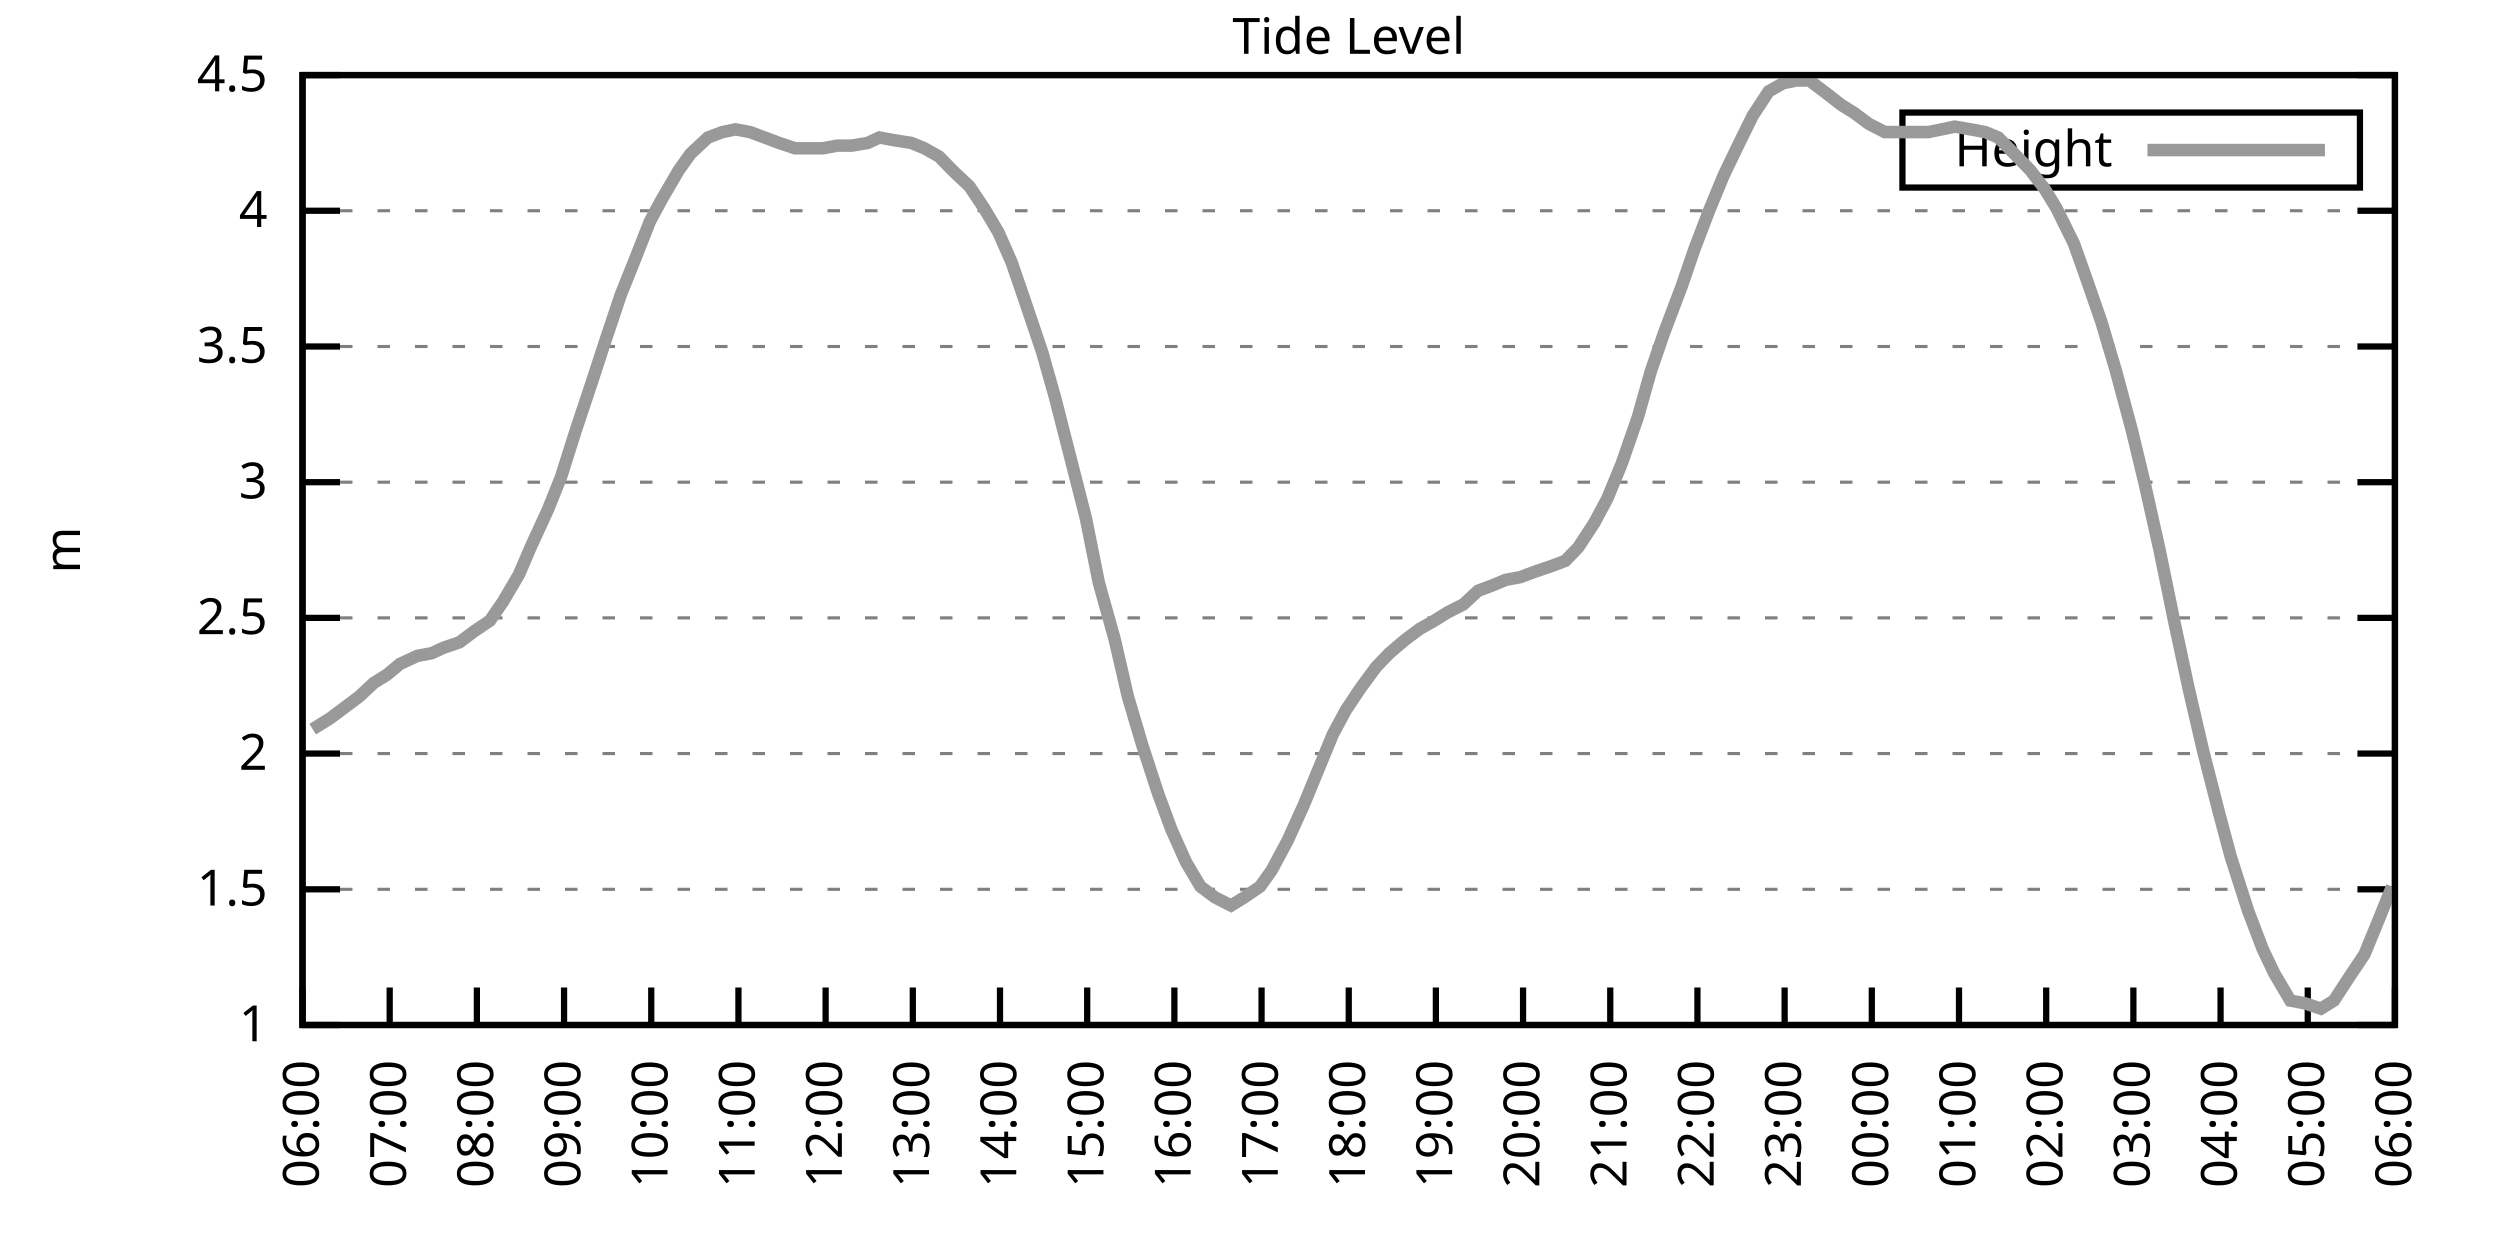
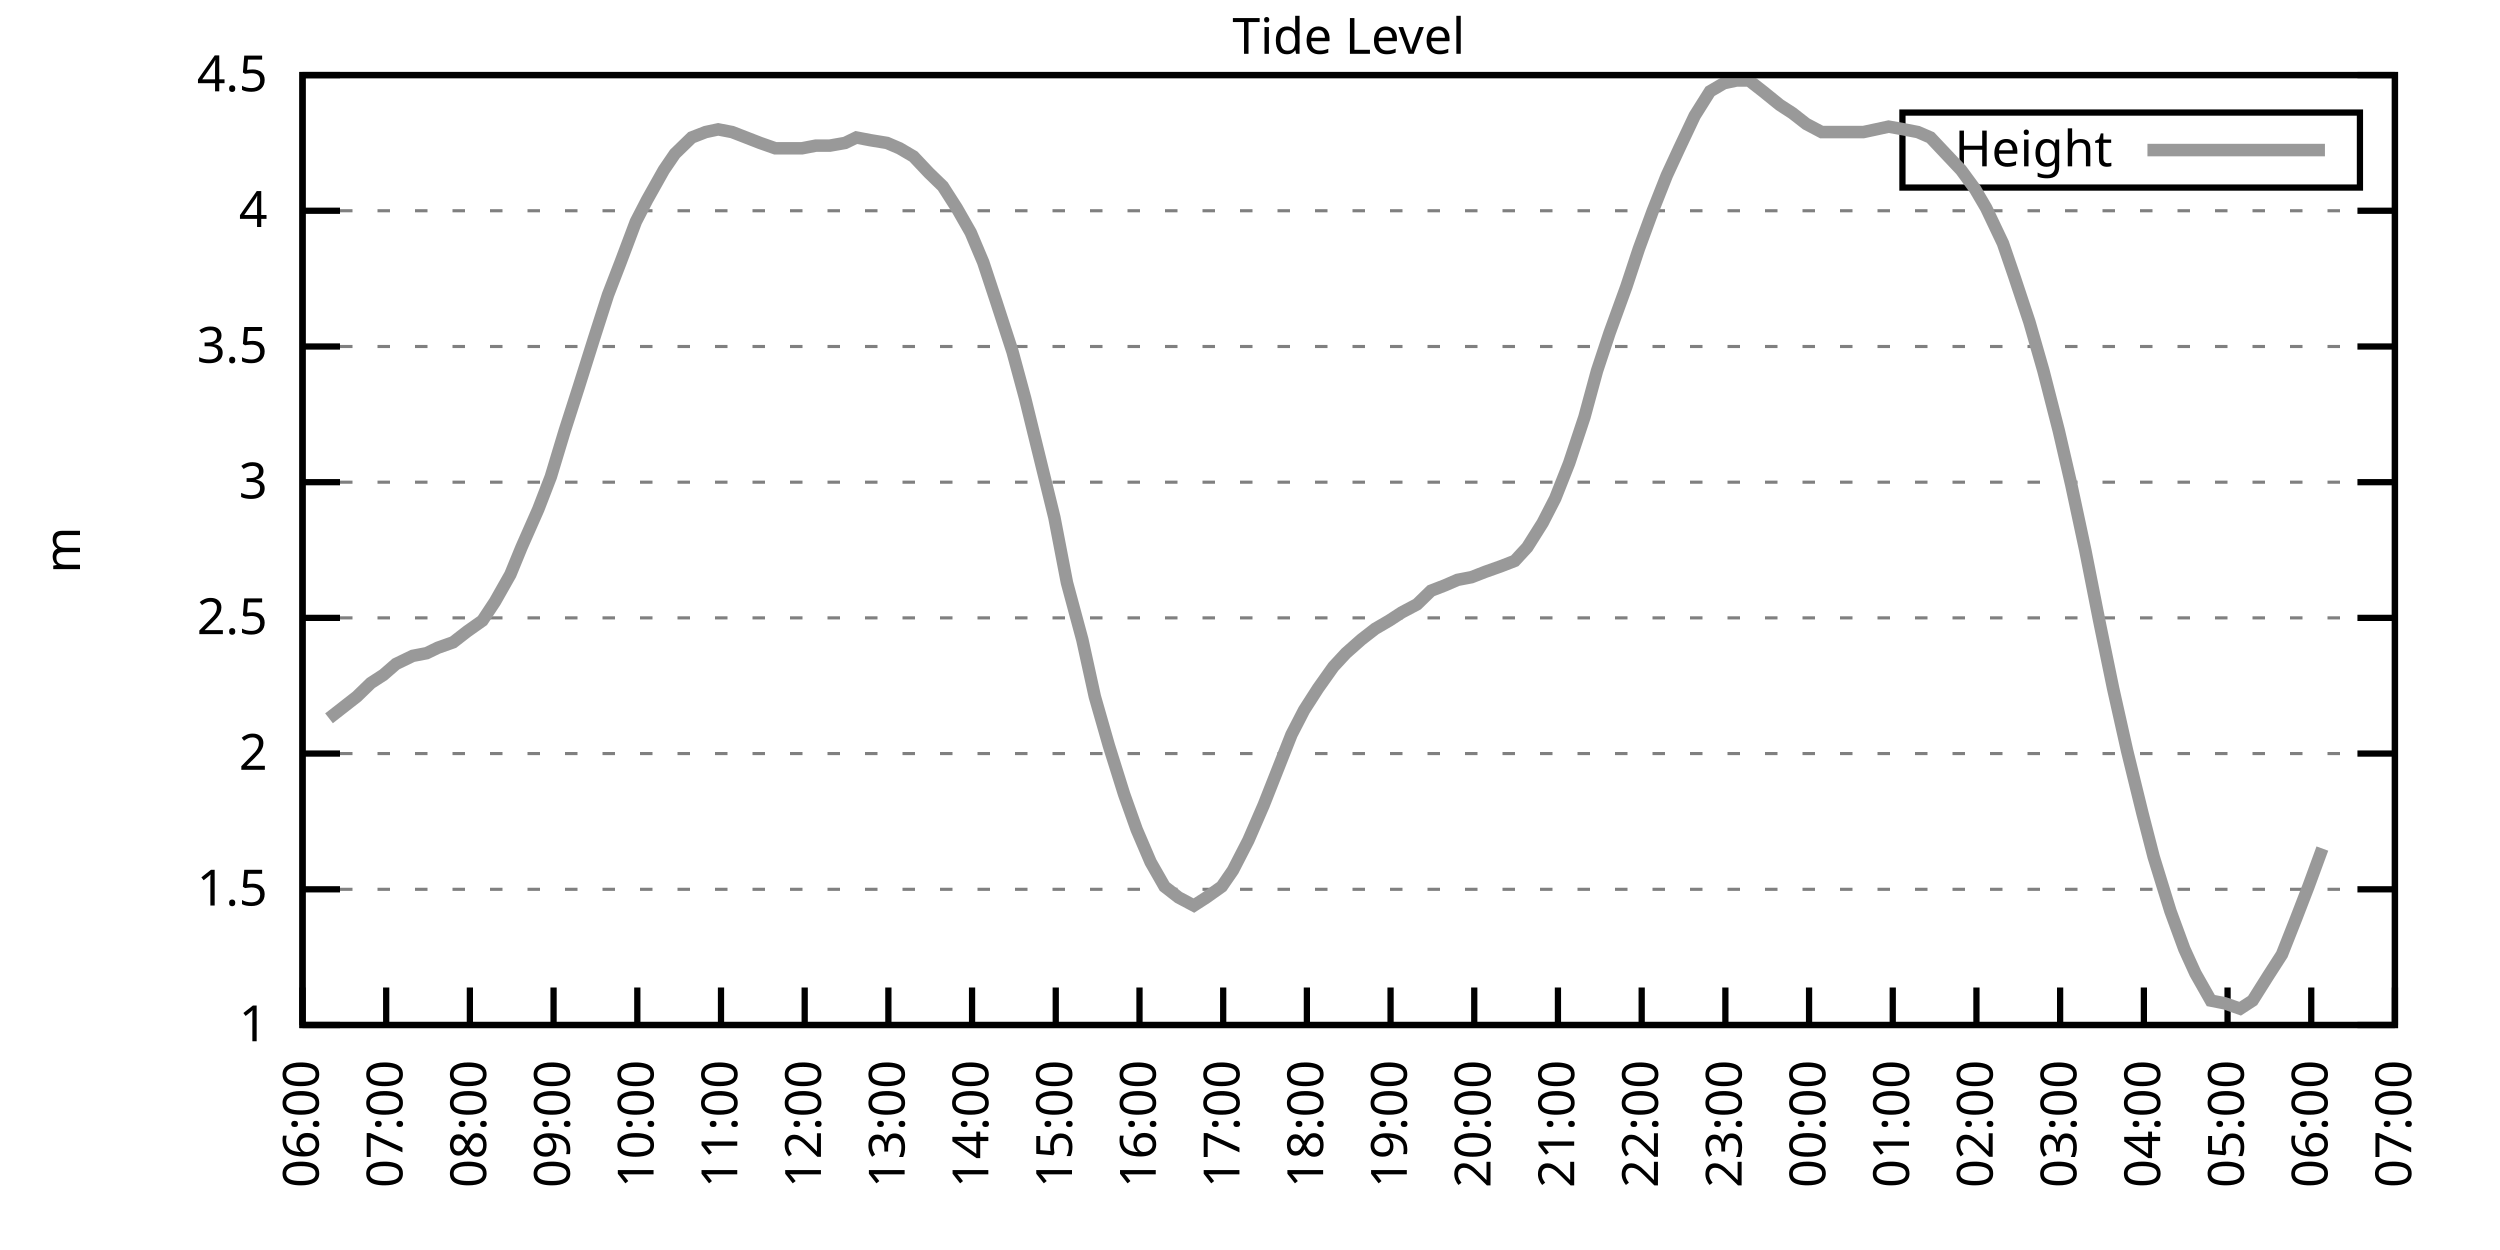
<svg xmlns="http://www.w3.org/2000/svg" xmlns:xlink="http://www.w3.org/1999/xlink" width="400" height="200" viewBox="0 0 400 200">
  <g id="gnuplot_canvas">
    <rect x="0" y="0" width="400" height="200" fill="none" />
    <defs>
      <circle id="gpDot" r="0.5" stroke-width="0.5" stroke="currentColor" />
      <path id="gpPt0" stroke-width="0.333" stroke="currentColor" d="M-1,0 h2 M0,-1 v2" />
      <path id="gpPt1" stroke-width="0.333" stroke="currentColor" d="M-1,-1 L1,1 M1,-1 L-1,1" />
      <path id="gpPt2" stroke-width="0.333" stroke="currentColor" d="M-1,0 L1,0 M0,-1 L0,1 M-1,-1 L1,1 M-1,1 L1,-1" />
      <rect id="gpPt3" stroke-width="0.333" stroke="currentColor" x="-1" y="-1" width="2" height="2" />
      <rect id="gpPt4" stroke-width="0.333" stroke="currentColor" fill="currentColor" x="-1" y="-1" width="2" height="2" />
      <circle id="gpPt5" stroke-width="0.333" stroke="currentColor" cx="0" cy="0" r="1" />
      <use xlink:href="#gpPt5" id="gpPt6" fill="currentColor" stroke="none" />
      <path id="gpPt7" stroke-width="0.333" stroke="currentColor" d="M0,-1.33 L-1.33,0.67 L1.33,0.67 z" />
      <use xlink:href="#gpPt7" id="gpPt8" fill="currentColor" stroke="none" />
      <use xlink:href="#gpPt7" id="gpPt9" stroke="currentColor" transform="rotate(180)" />
      <use xlink:href="#gpPt9" id="gpPt10" fill="currentColor" stroke="none" />
      <use xlink:href="#gpPt3" id="gpPt11" stroke="currentColor" transform="rotate(45)" />
      <use xlink:href="#gpPt11" id="gpPt12" fill="currentColor" stroke="none" />
      <path id="gpPt13" stroke-width="0.333" stroke="currentColor" d="M0,1.330 L1.265,0.411 L0.782,-1.067 L-0.782,-1.076 L-1.265,0.411 z" />
      <use xlink:href="#gpPt13" id="gpPt14" fill="currentColor" stroke="none" />
      <filter id="textbox" filterUnits="objectBoundingBox" x="0" y="0" height="1" width="1">
        <feFlood flood-color="white" flood-opacity="1" result="bgnd" />
        <feComposite in="SourceGraphic" in2="bgnd" operator="atop" />
      </filter>
      <filter id="greybox" filterUnits="objectBoundingBox" x="0" y="0" height="1" width="1">
        <feFlood flood-color="lightgrey" flood-opacity="1" result="grey" />
        <feComposite in="SourceGraphic" in2="grey" operator="atop" />
      </filter>
    </defs>
    <g fill="none" color="white" stroke="currentColor" stroke-width="1.00" stroke-linecap="butt" stroke-linejoin="miter">
</g>
    <g fill="none" color="black" stroke="currentColor" stroke-width="1.00" stroke-linecap="butt" stroke-linejoin="miter">
      <g stroke="none" shape-rendering="crispEdges">
        <polygon fill="rgb(255, 255, 255)" points="48.40,164.00 383.18,164.00 383.18,12.02 48.40,12.02 " />
      </g>
    </g>
    <g fill="none" color="black" stroke="currentColor" stroke-width="1.00" stroke-linecap="butt" stroke-linejoin="miter">
</g>
    <g fill="none" color="black" stroke="black" stroke-width="0.50" stroke-linecap="butt" stroke-linejoin="miter">
</g>
    <g fill="none" color="gray" stroke="currentColor" stroke-width="0.50" stroke-linecap="butt" stroke-linejoin="miter">
      <path stroke="gray" stroke-dasharray="2,4" class="gridline" d="M48.40,164.00 L383.19,164.00  " />
    </g>
    <g fill="none" color="gray" stroke="gray" stroke-width="1.00" stroke-linecap="butt" stroke-linejoin="miter">
</g>
    <g fill="none" color="black" stroke="currentColor" stroke-width="1.00" stroke-linecap="butt" stroke-linejoin="miter">
      <path stroke="black" d="M48.40,164.00 L54.40,164.00 M383.19,164.00 L377.19,164.00  " />
      <g transform="translate(42.80,166.60)" stroke="none" fill="black" font-family="Sans" font-size="8.00" text-anchor="end">
        <text>
          <tspan font-family="Sans"> 1</tspan>
        </text>
      </g>
    </g>
    <g fill="none" color="black" stroke="currentColor" stroke-width="1.00" stroke-linecap="butt" stroke-linejoin="miter">
</g>
    <g fill="none" color="black" stroke="black" stroke-width="0.50" stroke-linecap="butt" stroke-linejoin="miter">
</g>
    <g fill="none" color="gray" stroke="currentColor" stroke-width="0.50" stroke-linecap="butt" stroke-linejoin="miter">
      <path stroke="gray" stroke-dasharray="2,4" class="gridline" d="M48.40,142.29 L383.19,142.29  " />
    </g>
    <g fill="none" color="gray" stroke="gray" stroke-width="1.00" stroke-linecap="butt" stroke-linejoin="miter">
</g>
    <g fill="none" color="black" stroke="currentColor" stroke-width="1.00" stroke-linecap="butt" stroke-linejoin="miter">
      <path stroke="black" d="M48.40,142.29 L54.40,142.29 M383.19,142.29 L377.19,142.29  " />
      <g transform="translate(42.80,144.89)" stroke="none" fill="black" font-family="Sans" font-size="8.00" text-anchor="end">
        <text>
          <tspan font-family="Sans"> 1.5</tspan>
        </text>
      </g>
    </g>
    <g fill="none" color="black" stroke="currentColor" stroke-width="1.00" stroke-linecap="butt" stroke-linejoin="miter">
</g>
    <g fill="none" color="black" stroke="black" stroke-width="0.50" stroke-linecap="butt" stroke-linejoin="miter">
</g>
    <g fill="none" color="gray" stroke="currentColor" stroke-width="0.50" stroke-linecap="butt" stroke-linejoin="miter">
      <path stroke="gray" stroke-dasharray="2,4" class="gridline" d="M48.40,120.57 L383.19,120.57  " />
    </g>
    <g fill="none" color="gray" stroke="gray" stroke-width="1.00" stroke-linecap="butt" stroke-linejoin="miter">
</g>
    <g fill="none" color="black" stroke="currentColor" stroke-width="1.00" stroke-linecap="butt" stroke-linejoin="miter">
      <path stroke="black" d="M48.40,120.57 L54.40,120.57 M383.19,120.57 L377.19,120.57  " />
      <g transform="translate(42.80,123.17)" stroke="none" fill="black" font-family="Sans" font-size="8.00" text-anchor="end">
        <text>
          <tspan font-family="Sans"> 2</tspan>
        </text>
      </g>
    </g>
    <g fill="none" color="black" stroke="currentColor" stroke-width="1.00" stroke-linecap="butt" stroke-linejoin="miter">
</g>
    <g fill="none" color="black" stroke="black" stroke-width="0.50" stroke-linecap="butt" stroke-linejoin="miter">
</g>
    <g fill="none" color="gray" stroke="currentColor" stroke-width="0.50" stroke-linecap="butt" stroke-linejoin="miter">
      <path stroke="gray" stroke-dasharray="2,4" class="gridline" d="M48.40,98.86 L383.19,98.86  " />
    </g>
    <g fill="none" color="gray" stroke="gray" stroke-width="1.00" stroke-linecap="butt" stroke-linejoin="miter">
</g>
    <g fill="none" color="black" stroke="currentColor" stroke-width="1.00" stroke-linecap="butt" stroke-linejoin="miter">
      <path stroke="black" d="M48.40,98.86 L54.40,98.86 M383.19,98.86 L377.19,98.86  " />
      <g transform="translate(42.80,101.46)" stroke="none" fill="black" font-family="Sans" font-size="8.00" text-anchor="end">
        <text>
          <tspan font-family="Sans"> 2.5</tspan>
        </text>
      </g>
    </g>
    <g fill="none" color="black" stroke="currentColor" stroke-width="1.00" stroke-linecap="butt" stroke-linejoin="miter">
</g>
    <g fill="none" color="black" stroke="black" stroke-width="0.50" stroke-linecap="butt" stroke-linejoin="miter">
</g>
    <g fill="none" color="gray" stroke="currentColor" stroke-width="0.50" stroke-linecap="butt" stroke-linejoin="miter">
      <path stroke="gray" stroke-dasharray="2,4" class="gridline" d="M48.40,77.15 L383.19,77.15  " />
    </g>
    <g fill="none" color="gray" stroke="gray" stroke-width="1.00" stroke-linecap="butt" stroke-linejoin="miter">
</g>
    <g fill="none" color="black" stroke="currentColor" stroke-width="1.00" stroke-linecap="butt" stroke-linejoin="miter">
      <path stroke="black" d="M48.40,77.15 L54.40,77.15 M383.19,77.15 L377.19,77.15  " />
      <g transform="translate(42.80,79.75)" stroke="none" fill="black" font-family="Sans" font-size="8.00" text-anchor="end">
        <text>
          <tspan font-family="Sans"> 3</tspan>
        </text>
      </g>
    </g>
    <g fill="none" color="black" stroke="currentColor" stroke-width="1.00" stroke-linecap="butt" stroke-linejoin="miter">
</g>
    <g fill="none" color="black" stroke="black" stroke-width="0.50" stroke-linecap="butt" stroke-linejoin="miter">
</g>
    <g fill="none" color="gray" stroke="currentColor" stroke-width="0.50" stroke-linecap="butt" stroke-linejoin="miter">
      <path stroke="gray" stroke-dasharray="2,4" class="gridline" d="M48.40,55.44 L383.19,55.44  " />
    </g>
    <g fill="none" color="gray" stroke="gray" stroke-width="1.00" stroke-linecap="butt" stroke-linejoin="miter">
</g>
    <g fill="none" color="black" stroke="currentColor" stroke-width="1.00" stroke-linecap="butt" stroke-linejoin="miter">
      <path stroke="black" d="M48.40,55.44 L54.40,55.44 M383.19,55.44 L377.19,55.44  " />
      <g transform="translate(42.80,58.04)" stroke="none" fill="black" font-family="Sans" font-size="8.00" text-anchor="end">
        <text>
          <tspan font-family="Sans"> 3.5</tspan>
        </text>
      </g>
    </g>
    <g fill="none" color="black" stroke="currentColor" stroke-width="1.00" stroke-linecap="butt" stroke-linejoin="miter">
</g>
    <g fill="none" color="black" stroke="black" stroke-width="0.50" stroke-linecap="butt" stroke-linejoin="miter">
</g>
    <g fill="none" color="gray" stroke="currentColor" stroke-width="0.50" stroke-linecap="butt" stroke-linejoin="miter">
      <path stroke="gray" stroke-dasharray="2,4" class="gridline" d="M48.40,33.72 L383.19,33.72  " />
    </g>
    <g fill="none" color="gray" stroke="gray" stroke-width="1.00" stroke-linecap="butt" stroke-linejoin="miter">
</g>
    <g fill="none" color="black" stroke="currentColor" stroke-width="1.00" stroke-linecap="butt" stroke-linejoin="miter">
      <path stroke="black" d="M48.40,33.72 L54.40,33.72 M383.19,33.72 L377.19,33.72  " />
      <g transform="translate(42.80,36.32)" stroke="none" fill="black" font-family="Sans" font-size="8.00" text-anchor="end">
        <text>
          <tspan font-family="Sans"> 4</tspan>
        </text>
      </g>
    </g>
    <g fill="none" color="black" stroke="currentColor" stroke-width="1.00" stroke-linecap="butt" stroke-linejoin="miter">
</g>
    <g fill="none" color="black" stroke="black" stroke-width="0.50" stroke-linecap="butt" stroke-linejoin="miter">
</g>
    <g fill="none" color="gray" stroke="currentColor" stroke-width="0.50" stroke-linecap="butt" stroke-linejoin="miter">
      <path stroke="gray" stroke-dasharray="2,4" class="gridline" d="M48.40,12.01 L383.19,12.01  " />
    </g>
    <g fill="none" color="gray" stroke="gray" stroke-width="1.00" stroke-linecap="butt" stroke-linejoin="miter">
</g>
    <g fill="none" color="black" stroke="currentColor" stroke-width="1.00" stroke-linecap="butt" stroke-linejoin="miter">
      <path stroke="black" d="M48.40,12.01 L54.40,12.01 M383.19,12.01 L377.19,12.01  " />
      <g transform="translate(42.80,14.61)" stroke="none" fill="black" font-family="Sans" font-size="8.00" text-anchor="end">
        <text>
          <tspan font-family="Sans"> 4.5</tspan>
        </text>
      </g>
    </g>
    <g fill="none" color="black" stroke="currentColor" stroke-width="1.00" stroke-linecap="butt" stroke-linejoin="miter">
      <path stroke="black" d="M48.40,164.00 L48.40,158.00  " />
      <g transform="translate(51.00,169.60) rotate(270.00)" stroke="none" fill="black" font-family="Sans" font-size="8.00" text-anchor="end">
        <text>
          <tspan font-family="Sans">06:00</tspan>
        </text>
      </g>
    </g>
    <g fill="none" color="black" stroke="currentColor" stroke-width="1.00" stroke-linecap="butt" stroke-linejoin="miter">
-       <path stroke="black" d="M62.35,164.00 L62.35,158.00  " />
-       <g transform="translate(64.95,169.60) rotate(270.00)" stroke="none" fill="black" font-family="Sans" font-size="8.00" text-anchor="end">
+       <path stroke="black" d="M61.79,164.00 L61.79,158.00  " />
+       <g transform="translate(64.39,169.60) rotate(270.00)" stroke="none" fill="black" font-family="Sans" font-size="8.00" text-anchor="end">
        <text>
          <tspan font-family="Sans">07:00</tspan>
        </text>
      </g>
    </g>
    <g fill="none" color="black" stroke="currentColor" stroke-width="1.00" stroke-linecap="butt" stroke-linejoin="miter">
-       <path stroke="black" d="M76.30,164.00 L76.30,158.00  " />
-       <g transform="translate(78.90,169.60) rotate(270.00)" stroke="none" fill="black" font-family="Sans" font-size="8.00" text-anchor="end">
+       <path stroke="black" d="M75.18,164.00 L75.18,158.00  " />
+       <g transform="translate(77.78,169.60) rotate(270.00)" stroke="none" fill="black" font-family="Sans" font-size="8.00" text-anchor="end">
        <text>
          <tspan font-family="Sans">08:00</tspan>
        </text>
      </g>
    </g>
    <g fill="none" color="black" stroke="currentColor" stroke-width="1.00" stroke-linecap="butt" stroke-linejoin="miter">
-       <path stroke="black" d="M90.25,164.00 L90.25,158.00  " />
-       <g transform="translate(92.85,169.60) rotate(270.00)" stroke="none" fill="black" font-family="Sans" font-size="8.00" text-anchor="end">
+       <path stroke="black" d="M88.57,164.00 L88.57,158.00  " />
+       <g transform="translate(91.17,169.60) rotate(270.00)" stroke="none" fill="black" font-family="Sans" font-size="8.00" text-anchor="end">
        <text>
          <tspan font-family="Sans">09:00</tspan>
        </text>
      </g>
    </g>
    <g fill="none" color="black" stroke="currentColor" stroke-width="1.00" stroke-linecap="butt" stroke-linejoin="miter">
-       <path stroke="black" d="M104.20,164.00 L104.20,158.00  " />
-       <g transform="translate(106.80,169.60) rotate(270.00)" stroke="none" fill="black" font-family="Sans" font-size="8.00" text-anchor="end">
+       <path stroke="black" d="M101.97,164.00 L101.97,158.00  " />
+       <g transform="translate(104.57,169.60) rotate(270.00)" stroke="none" fill="black" font-family="Sans" font-size="8.00" text-anchor="end">
        <text>
          <tspan font-family="Sans">10:00</tspan>
        </text>
      </g>
    </g>
    <g fill="none" color="black" stroke="currentColor" stroke-width="1.00" stroke-linecap="butt" stroke-linejoin="miter">
-       <path stroke="black" d="M118.15,164.00 L118.15,158.00  " />
-       <g transform="translate(120.75,169.60) rotate(270.00)" stroke="none" fill="black" font-family="Sans" font-size="8.00" text-anchor="end">
+       <path stroke="black" d="M115.36,164.00 L115.36,158.00  " />
+       <g transform="translate(117.96,169.60) rotate(270.00)" stroke="none" fill="black" font-family="Sans" font-size="8.00" text-anchor="end">
        <text>
          <tspan font-family="Sans">11:00</tspan>
        </text>
      </g>
    </g>
    <g fill="none" color="black" stroke="currentColor" stroke-width="1.00" stroke-linecap="butt" stroke-linejoin="miter">
-       <path stroke="black" d="M132.10,164.00 L132.10,158.00  " />
-       <g transform="translate(134.70,169.60) rotate(270.00)" stroke="none" fill="black" font-family="Sans" font-size="8.00" text-anchor="end">
+       <path stroke="black" d="M128.75,164.00 L128.75,158.00  " />
+       <g transform="translate(131.35,169.60) rotate(270.00)" stroke="none" fill="black" font-family="Sans" font-size="8.00" text-anchor="end">
        <text>
          <tspan font-family="Sans">12:00</tspan>
        </text>
      </g>
    </g>
    <g fill="none" color="black" stroke="currentColor" stroke-width="1.00" stroke-linecap="butt" stroke-linejoin="miter">
-       <path stroke="black" d="M146.05,164.00 L146.05,158.00  " />
-       <g transform="translate(148.65,169.60) rotate(270.00)" stroke="none" fill="black" font-family="Sans" font-size="8.00" text-anchor="end">
+       <path stroke="black" d="M142.14,164.00 L142.14,158.00  " />
+       <g transform="translate(144.74,169.60) rotate(270.00)" stroke="none" fill="black" font-family="Sans" font-size="8.00" text-anchor="end">
        <text>
          <tspan font-family="Sans">13:00</tspan>
        </text>
      </g>
    </g>
    <g fill="none" color="black" stroke="currentColor" stroke-width="1.00" stroke-linecap="butt" stroke-linejoin="miter">
-       <path stroke="black" d="M160.00,164.00 L160.00,158.00  " />
-       <g transform="translate(162.60,169.60) rotate(270.00)" stroke="none" fill="black" font-family="Sans" font-size="8.00" text-anchor="end">
+       <path stroke="black" d="M155.53,164.00 L155.53,158.00  " />
+       <g transform="translate(158.13,169.60) rotate(270.00)" stroke="none" fill="black" font-family="Sans" font-size="8.00" text-anchor="end">
        <text>
          <tspan font-family="Sans">14:00</tspan>
        </text>
      </g>
    </g>
    <g fill="none" color="black" stroke="currentColor" stroke-width="1.00" stroke-linecap="butt" stroke-linejoin="miter">
-       <path stroke="black" d="M173.95,164.00 L173.95,158.00  " />
-       <g transform="translate(176.55,169.60) rotate(270.00)" stroke="none" fill="black" font-family="Sans" font-size="8.00" text-anchor="end">
+       <path stroke="black" d="M168.92,164.00 L168.92,158.00  " />
+       <g transform="translate(171.52,169.60) rotate(270.00)" stroke="none" fill="black" font-family="Sans" font-size="8.00" text-anchor="end">
        <text>
          <tspan font-family="Sans">15:00</tspan>
        </text>
      </g>
    </g>
    <g fill="none" color="black" stroke="currentColor" stroke-width="1.00" stroke-linecap="butt" stroke-linejoin="miter">
-       <path stroke="black" d="M187.90,164.00 L187.90,158.00  " />
-       <g transform="translate(190.50,169.60) rotate(270.00)" stroke="none" fill="black" font-family="Sans" font-size="8.00" text-anchor="end">
+       <path stroke="black" d="M182.32,164.00 L182.32,158.00  " />
+       <g transform="translate(184.92,169.60) rotate(270.00)" stroke="none" fill="black" font-family="Sans" font-size="8.00" text-anchor="end">
        <text>
          <tspan font-family="Sans">16:00</tspan>
        </text>
      </g>
    </g>
    <g fill="none" color="black" stroke="currentColor" stroke-width="1.00" stroke-linecap="butt" stroke-linejoin="miter">
-       <path stroke="black" d="M201.85,164.00 L201.85,158.00  " />
-       <g transform="translate(204.45,169.60) rotate(270.00)" stroke="none" fill="black" font-family="Sans" font-size="8.00" text-anchor="end">
+       <path stroke="black" d="M195.71,164.00 L195.71,158.00  " />
+       <g transform="translate(198.31,169.60) rotate(270.00)" stroke="none" fill="black" font-family="Sans" font-size="8.00" text-anchor="end">
        <text>
          <tspan font-family="Sans">17:00</tspan>
        </text>
      </g>
    </g>
    <g fill="none" color="black" stroke="currentColor" stroke-width="1.00" stroke-linecap="butt" stroke-linejoin="miter">
-       <path stroke="black" d="M215.80,164.00 L215.80,158.00  " />
-       <g transform="translate(218.40,169.60) rotate(270.00)" stroke="none" fill="black" font-family="Sans" font-size="8.00" text-anchor="end">
+       <path stroke="black" d="M209.10,164.00 L209.10,158.00  " />
+       <g transform="translate(211.70,169.60) rotate(270.00)" stroke="none" fill="black" font-family="Sans" font-size="8.00" text-anchor="end">
        <text>
          <tspan font-family="Sans">18:00</tspan>
        </text>
      </g>
    </g>
    <g fill="none" color="black" stroke="currentColor" stroke-width="1.00" stroke-linecap="butt" stroke-linejoin="miter">
-       <path stroke="black" d="M229.74,164.00 L229.74,158.00  " />
-       <g transform="translate(232.34,169.60) rotate(270.00)" stroke="none" fill="black" font-family="Sans" font-size="8.00" text-anchor="end">
+       <path stroke="black" d="M222.49,164.00 L222.49,158.00  " />
+       <g transform="translate(225.09,169.60) rotate(270.00)" stroke="none" fill="black" font-family="Sans" font-size="8.00" text-anchor="end">
        <text>
          <tspan font-family="Sans">19:00</tspan>
        </text>
      </g>
    </g>
    <g fill="none" color="black" stroke="currentColor" stroke-width="1.00" stroke-linecap="butt" stroke-linejoin="miter">
-       <path stroke="black" d="M243.69,164.00 L243.69,158.00  " />
-       <g transform="translate(246.29,169.60) rotate(270.00)" stroke="none" fill="black" font-family="Sans" font-size="8.00" text-anchor="end">
+       <path stroke="black" d="M235.88,164.00 L235.88,158.00  " />
+       <g transform="translate(238.48,169.60) rotate(270.00)" stroke="none" fill="black" font-family="Sans" font-size="8.00" text-anchor="end">
        <text>
          <tspan font-family="Sans">20:00</tspan>
        </text>
      </g>
    </g>
    <g fill="none" color="black" stroke="currentColor" stroke-width="1.00" stroke-linecap="butt" stroke-linejoin="miter">
-       <path stroke="black" d="M257.64,164.00 L257.64,158.00  " />
-       <g transform="translate(260.24,169.60) rotate(270.00)" stroke="none" fill="black" font-family="Sans" font-size="8.00" text-anchor="end">
+       <path stroke="black" d="M249.27,164.00 L249.27,158.00  " />
+       <g transform="translate(251.87,169.60) rotate(270.00)" stroke="none" fill="black" font-family="Sans" font-size="8.00" text-anchor="end">
        <text>
          <tspan font-family="Sans">21:00</tspan>
        </text>
      </g>
    </g>
    <g fill="none" color="black" stroke="currentColor" stroke-width="1.00" stroke-linecap="butt" stroke-linejoin="miter">
-       <path stroke="black" d="M271.59,164.00 L271.59,158.00  " />
-       <g transform="translate(274.19,169.60) rotate(270.00)" stroke="none" fill="black" font-family="Sans" font-size="8.00" text-anchor="end">
+       <path stroke="black" d="M262.67,164.00 L262.67,158.00  " />
+       <g transform="translate(265.27,169.60) rotate(270.00)" stroke="none" fill="black" font-family="Sans" font-size="8.00" text-anchor="end">
        <text>
          <tspan font-family="Sans">22:00</tspan>
        </text>
      </g>
    </g>
    <g fill="none" color="black" stroke="currentColor" stroke-width="1.00" stroke-linecap="butt" stroke-linejoin="miter">
-       <path stroke="black" d="M285.54,164.00 L285.54,158.00  " />
-       <g transform="translate(288.14,169.60) rotate(270.00)" stroke="none" fill="black" font-family="Sans" font-size="8.00" text-anchor="end">
+       <path stroke="black" d="M276.06,164.00 L276.06,158.00  " />
+       <g transform="translate(278.66,169.60) rotate(270.00)" stroke="none" fill="black" font-family="Sans" font-size="8.00" text-anchor="end">
        <text>
          <tspan font-family="Sans">23:00</tspan>
        </text>
      </g>
    </g>
    <g fill="none" color="black" stroke="currentColor" stroke-width="1.00" stroke-linecap="butt" stroke-linejoin="miter">
-       <path stroke="black" d="M299.49,164.00 L299.49,158.00  " />
-       <g transform="translate(302.09,169.60) rotate(270.00)" stroke="none" fill="black" font-family="Sans" font-size="8.00" text-anchor="end">
+       <path stroke="black" d="M289.45,164.00 L289.45,158.00  " />
+       <g transform="translate(292.05,169.60) rotate(270.00)" stroke="none" fill="black" font-family="Sans" font-size="8.00" text-anchor="end">
        <text>
          <tspan font-family="Sans">00:00</tspan>
        </text>
      </g>
    </g>
    <g fill="none" color="black" stroke="currentColor" stroke-width="1.00" stroke-linecap="butt" stroke-linejoin="miter">
-       <path stroke="black" d="M313.44,164.00 L313.44,158.00  " />
-       <g transform="translate(316.04,169.60) rotate(270.00)" stroke="none" fill="black" font-family="Sans" font-size="8.00" text-anchor="end">
+       <path stroke="black" d="M302.84,164.00 L302.84,158.00  " />
+       <g transform="translate(305.44,169.60) rotate(270.00)" stroke="none" fill="black" font-family="Sans" font-size="8.00" text-anchor="end">
        <text>
          <tspan font-family="Sans">01:00</tspan>
        </text>
      </g>
    </g>
    <g fill="none" color="black" stroke="currentColor" stroke-width="1.00" stroke-linecap="butt" stroke-linejoin="miter">
-       <path stroke="black" d="M327.39,164.00 L327.39,158.00  " />
-       <g transform="translate(329.99,169.60) rotate(270.00)" stroke="none" fill="black" font-family="Sans" font-size="8.00" text-anchor="end">
+       <path stroke="black" d="M316.23,164.00 L316.23,158.00  " />
+       <g transform="translate(318.83,169.60) rotate(270.00)" stroke="none" fill="black" font-family="Sans" font-size="8.00" text-anchor="end">
        <text>
          <tspan font-family="Sans">02:00</tspan>
        </text>
      </g>
    </g>
    <g fill="none" color="black" stroke="currentColor" stroke-width="1.00" stroke-linecap="butt" stroke-linejoin="miter">
-       <path stroke="black" d="M341.34,164.00 L341.34,158.00  " />
-       <g transform="translate(343.94,169.60) rotate(270.00)" stroke="none" fill="black" font-family="Sans" font-size="8.00" text-anchor="end">
+       <path stroke="black" d="M329.62,164.00 L329.62,158.00  " />
+       <g transform="translate(332.22,169.60) rotate(270.00)" stroke="none" fill="black" font-family="Sans" font-size="8.00" text-anchor="end">
        <text>
          <tspan font-family="Sans">03:00</tspan>
        </text>
      </g>
    </g>
    <g fill="none" color="black" stroke="currentColor" stroke-width="1.00" stroke-linecap="butt" stroke-linejoin="miter">
-       <path stroke="black" d="M355.29,164.00 L355.29,158.00  " />
-       <g transform="translate(357.89,169.60) rotate(270.00)" stroke="none" fill="black" font-family="Sans" font-size="8.00" text-anchor="end">
+       <path stroke="black" d="M343.02,164.00 L343.02,158.00  " />
+       <g transform="translate(345.62,169.60) rotate(270.00)" stroke="none" fill="black" font-family="Sans" font-size="8.00" text-anchor="end">
        <text>
          <tspan font-family="Sans">04:00</tspan>
        </text>
      </g>
    </g>
    <g fill="none" color="black" stroke="currentColor" stroke-width="1.00" stroke-linecap="butt" stroke-linejoin="miter">
-       <path stroke="black" d="M369.24,164.00 L369.24,158.00  " />
-       <g transform="translate(371.84,169.60) rotate(270.00)" stroke="none" fill="black" font-family="Sans" font-size="8.00" text-anchor="end">
+       <path stroke="black" d="M356.41,164.00 L356.41,158.00  " />
+       <g transform="translate(359.01,169.60) rotate(270.00)" stroke="none" fill="black" font-family="Sans" font-size="8.00" text-anchor="end">
        <text>
          <tspan font-family="Sans">05:00</tspan>
+         </text>
+       </g>
+     </g>
+     <g fill="none" color="black" stroke="currentColor" stroke-width="1.00" stroke-linecap="butt" stroke-linejoin="miter">
+       <path stroke="black" d="M369.80,164.00 L369.80,158.00  " />
+       <g transform="translate(372.40,169.60) rotate(270.00)" stroke="none" fill="black" font-family="Sans" font-size="8.00" text-anchor="end">
+         <text>
+           <tspan font-family="Sans">06:00</tspan>
        </text>
      </g>
    </g>
    <g fill="none" color="black" stroke="currentColor" stroke-width="1.00" stroke-linecap="butt" stroke-linejoin="miter">
      <path stroke="black" d="M383.19,164.00 L383.19,158.00  " />
      <g transform="translate(385.79,169.60) rotate(270.00)" stroke="none" fill="black" font-family="Sans" font-size="8.00" text-anchor="end">
        <text>
-           <tspan font-family="Sans">06:00</tspan>
+           <tspan font-family="Sans">07:00</tspan>
        </text>
      </g>
    </g>
    <g fill="none" color="black" stroke="currentColor" stroke-width="1.00" stroke-linecap="butt" stroke-linejoin="miter">
</g>
    <g fill="none" color="black" stroke="currentColor" stroke-width="1.00" stroke-linecap="butt" stroke-linejoin="miter">
      <path stroke="black" d="M48.40,12.01 L48.40,164.00 L383.19,164.00 L383.19,12.01 L48.40,12.01 Z  " />
    </g>
    <g fill="none" color="black" stroke="currentColor" stroke-width="1.00" stroke-linecap="butt" stroke-linejoin="miter">
</g>
    <g fill="none" color="black" stroke="currentColor" stroke-width="1.00" stroke-linecap="butt" stroke-linejoin="miter">
      <path stroke="black" d="M304.39,30.01 L304.39,18.01 L377.59,18.01 L377.59,30.01 L304.39,30.01 Z  " />
    </g>
    <g id="Tide_level_plot_1">
      <g fill="none" color="white" stroke="black" stroke-width="2.00" stroke-linecap="butt" stroke-linejoin="miter">
</g>
      <g fill="none" color="black" stroke="currentColor" stroke-width="2.00" stroke-linecap="butt" stroke-linejoin="miter">
        <g transform="translate(337.99,26.61)" stroke="none" fill="black" font-family="Sans" font-size="8.00" text-anchor="end">
          <text>
            <tspan font-family="Sans">Height</tspan>
          </text>
        </g>
      </g>
      <g fill="none" color="black" stroke="currentColor" stroke-width="2.00" stroke-linecap="butt" stroke-linejoin="miter">
-         <path stroke="rgb(153, 153, 153)" d="M343.59,24.01 L371.99,24.01 M50.03,116.67 L52.82,114.93 L57.47,111.45 L59.79,109.28 L61.88,107.98 L63.98,106.24   L66.77,104.94 L69.09,104.51 L70.95,103.64 L73.51,102.77 L75.83,101.03 L78.39,99.30 L80.48,96.26 L83.04,91.91   L84.90,87.57 L87.69,81.49 L89.78,76.28 L92.11,68.90 L94.43,61.95 L96.99,54.13 L99.32,47.18 L101.41,41.97   L103.97,35.46 L105.83,31.99 L108.62,27.21 L110.48,24.60 L113.27,22.00 L115.59,21.13 L117.68,20.70 L120.01,21.13   L122.33,22.00 L124.66,22.87 L127.22,23.73 L129.54,23.73 L131.63,23.73 L133.96,23.30 L136.28,23.30 L138.84,22.87   L140.70,22.00 L143.02,22.43 L145.81,22.87 L147.91,23.73 L150.23,25.04 L152.79,27.64 L155.11,29.81 L157.44,33.29   L159.76,37.20 L161.86,41.97 L163.95,48.05 L166.74,56.30 L168.83,63.69 L171.16,72.81 L173.71,82.79 L175.81,93.22   L178.36,102.34 L180.46,111.45 L182.78,119.27 L185.34,127.09 L187.43,132.73 L189.76,137.94 L192.08,141.85 L194.41,143.59   L196.96,144.89 L199.06,143.59 L201.61,141.85 L203.47,139.25 L206.03,134.47 L208.59,128.83 L213.24,117.53 L215.33,113.63   L217.65,110.15 L220.21,106.68 L222.30,104.51 L224.86,102.34 L227.19,100.60 L229.51,99.30 L231.60,97.99 L234.16,96.69   L236.49,94.52 L238.81,93.65 L240.90,92.78 L243.23,92.35 L245.55,91.48 L248.11,90.61 L250.44,89.74 L252.53,87.57   L255.09,83.66 L257.18,79.75 L259.50,74.11 L262.06,66.73 L264.15,59.34 L266.25,53.26 L269.04,45.88 L271.13,39.80   L273.45,33.72 L275.78,28.08 L277.87,23.73 L280.43,18.52 L282.99,14.62 L285.31,13.31 L287.40,12.88 L289.50,12.88   L291.82,14.62 L294.61,16.79 L296.70,18.09 L299.03,19.83 L301.58,21.13 L303.68,21.13 L306.23,21.13 L308.56,21.13   L310.65,20.70 L312.74,20.26 L315.30,20.70 L317.63,21.13 L319.72,22.00 L322.28,24.60 L324.83,27.21 L327.16,30.25   L329.02,33.29 L331.81,38.93 L333.67,44.15 L336.23,51.53 L338.55,59.34 L341.11,68.90 L343.20,77.58 L345.53,88.00   L347.85,99.30 L350.18,110.15 L352.50,120.14 L355.06,130.13 L356.92,137.08 L359.71,145.76 L362.03,151.84 L363.89,155.75   L366.45,160.09 L368.78,160.53 L371.33,161.39 L373.43,160.09 L375.98,156.18 L378.31,152.71 L380.63,147.06 L382.73,141.85    " />
+         <path stroke="rgb(153, 153, 153)" d="M343.59,24.01 L371.99,24.01 M52.64,114.93 L57.10,111.45 L59.34,109.28 L61.35,107.98 L63.35,106.24 L66.03,104.94   L68.26,104.51 L70.05,103.64 L72.50,102.77 L74.74,101.03 L77.19,99.30 L79.20,96.26 L81.66,91.91 L83.44,87.57   L86.12,81.49 L88.13,76.28 L90.36,68.90 L92.59,61.95 L95.05,54.13 L97.28,47.18 L99.29,41.97 L101.74,35.46   L103.53,31.99 L106.21,27.21 L107.99,24.60 L110.67,22.00 L112.90,21.13 L114.91,20.70 L117.14,21.13 L119.38,22.00   L121.61,22.87 L124.06,23.73 L126.29,23.73 L128.30,23.73 L130.54,23.30 L132.77,23.30 L135.22,22.87 L137.01,22.00   L139.24,22.43 L141.92,22.87 L143.93,23.73 L146.16,25.04 L148.61,27.64 L150.85,29.81 L153.08,33.29 L155.31,37.20   L157.32,41.97 L159.33,48.05 L162.01,56.30 L164.01,63.69 L166.25,72.81 L168.70,82.79 L170.71,93.22 L173.17,102.34   L175.17,111.45 L177.41,119.27 L179.86,127.09 L181.87,132.73 L184.10,137.94 L186.33,141.85 L188.57,143.59 L191.02,144.89   L193.03,143.59 L195.48,141.85 L197.27,139.25 L199.73,134.47 L202.18,128.83 L206.64,117.53 L208.65,113.63 L210.88,110.15   L213.34,106.68 L215.35,104.51 L217.80,102.34 L220.04,100.60 L222.27,99.30 L224.28,97.99 L226.73,96.69 L228.96,94.52   L231.20,93.65 L233.20,92.78 L235.44,92.35 L237.67,91.48 L240.12,90.61 L242.36,89.74 L244.36,87.57 L246.82,83.66   L248.83,79.75 L251.06,74.11 L253.51,66.73 L255.52,59.34 L257.53,53.26 L260.21,45.88 L262.22,39.80 L264.45,33.72   L266.68,28.08 L268.69,23.73 L271.15,18.52 L273.60,14.62 L275.83,13.31 L277.84,12.88 L279.85,12.88 L282.08,14.62   L284.76,16.79 L286.77,18.09 L289.00,19.83 L291.46,21.13 L293.47,21.13 L295.92,21.13 L298.15,21.13 L300.16,20.70   L302.17,20.26 L304.63,20.70 L306.86,21.13 L308.87,22.00 L311.32,24.60 L313.78,27.21 L316.01,30.25 L317.79,33.29   L320.47,38.93 L322.26,44.15 L324.71,51.53 L326.95,59.34 L329.40,68.90 L331.41,77.58 L333.64,88.00 L335.87,99.30   L338.10,110.15 L340.34,120.14 L342.79,130.13 L344.58,137.08 L347.26,145.76 L349.49,151.84 L351.27,155.75 L353.73,160.09   L355.96,160.53 L358.42,161.39 L360.42,160.09 L362.88,156.18 L365.11,152.71 L367.34,147.06 L369.35,141.85 L371.58,135.77    " />
      </g>
    </g>
    <g fill="none" color="black" stroke="currentColor" stroke-width="2.00" stroke-linecap="butt" stroke-linejoin="miter">
</g>
    <g fill="none" color="black" stroke="black" stroke-width="1.00" stroke-linecap="butt" stroke-linejoin="miter">
</g>
    <g fill="none" color="black" stroke="currentColor" stroke-width="1.00" stroke-linecap="butt" stroke-linejoin="miter">
      <path stroke="black" d="M48.40,12.01 L48.40,164.00 L383.19,164.00 L383.19,12.01 L48.40,12.01 Z  " />
      <g transform="translate(12.80,88.01) rotate(270.00)" stroke="none" fill="black" font-family="Sans" font-size="8.00" text-anchor="middle">
        <text>
          <tspan font-family="Sans">m</tspan>
        </text>
      </g>
    </g>
    <g fill="none" color="black" stroke="currentColor" stroke-width="1.00" stroke-linecap="butt" stroke-linejoin="miter">
</g>
    <g fill="none" color="black" stroke="currentColor" stroke-width="1.00" stroke-linecap="butt" stroke-linejoin="miter">
      <g transform="translate(215.79,8.61)" stroke="none" fill="black" font-family="Sans" font-size="8.00" text-anchor="middle">
        <text>
          <tspan font-family="Sans">Tide Level</tspan>
        </text>
      </g>
    </g>
    <g fill="none" color="black" stroke="currentColor" stroke-width="1.00" stroke-linecap="butt" stroke-linejoin="miter">
</g>
  </g>
</svg>
